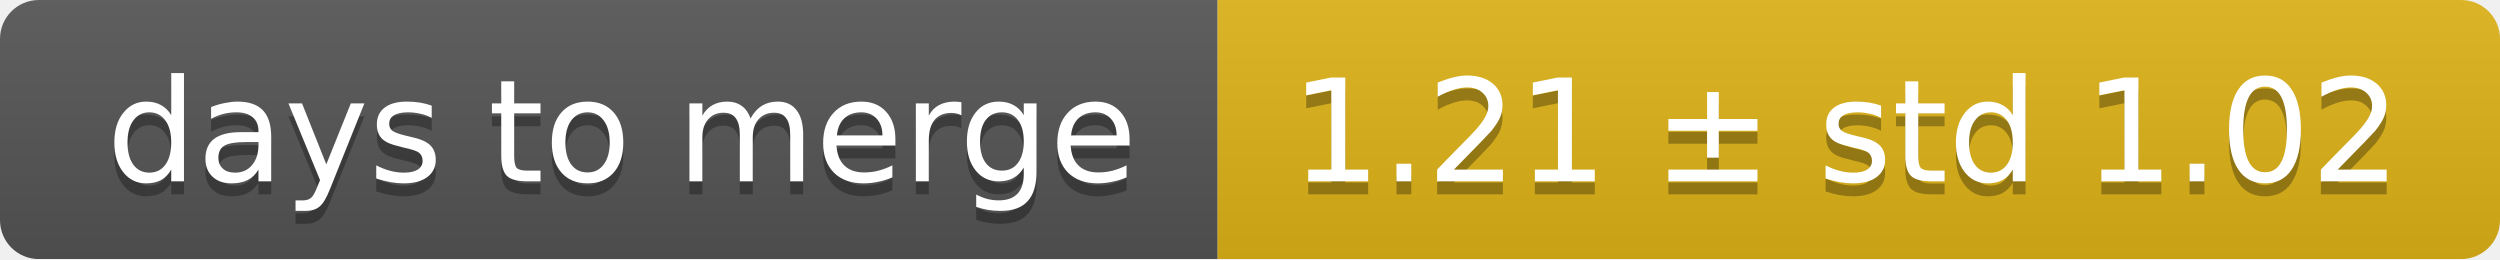
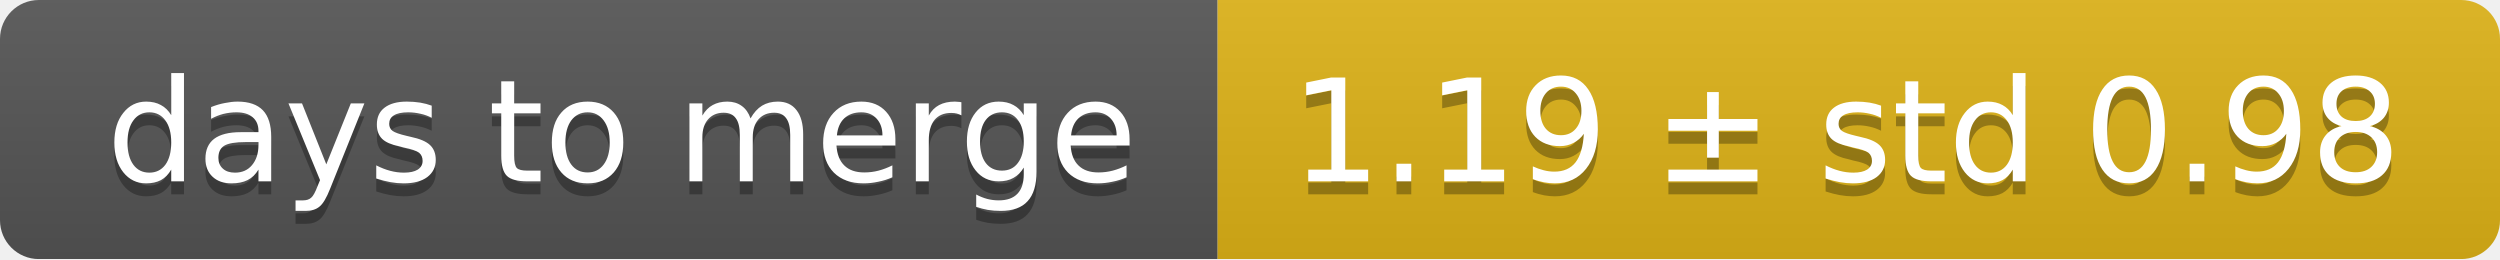
<svg xmlns="http://www.w3.org/2000/svg" width="193" height="20">
  <linearGradient id="smooth" x2="0" y2="100%">
    <stop offset="0" stop-color="#bbb" stop-opacity=".1" />
    <stop offset="1" stop-opacity=".1" />
  </linearGradient>
  <mask id="round">
    <rect width="193" height="20" rx="3" fill="#fff" />
  </mask>
  <g mask="url(#round)">
    <rect width="94" height="20" fill="#555" />
    <rect x="94" width="99" height="20" fill="#dfb317" />
    <rect width="193" height="20" fill="url(#smooth)" />
  </g>
  <g fill="#fff" text-anchor="middle" font-family="DejaVu Sans,Verdana,Geneva,sans-serif" font-size="11">
    <text x="48" y="15" fill="#010101" fill-opacity=".3">days to merge</text>
    <text x="48" y="14">days to merge</text>
-     <text x="142.5" y="15" fill="#010101" fill-opacity=".3">1.21 ± std 1.02</text>
-     <text x="142.5" y="14">1.21 ± std 1.02</text>
+     <text x="142.5" y="15" fill="#010101" fill-opacity=".3">1.19 ± std 0.98</text>
+     <text x="142.5" y="14">1.19 ± std 0.98</text>
  </g>
</svg>
